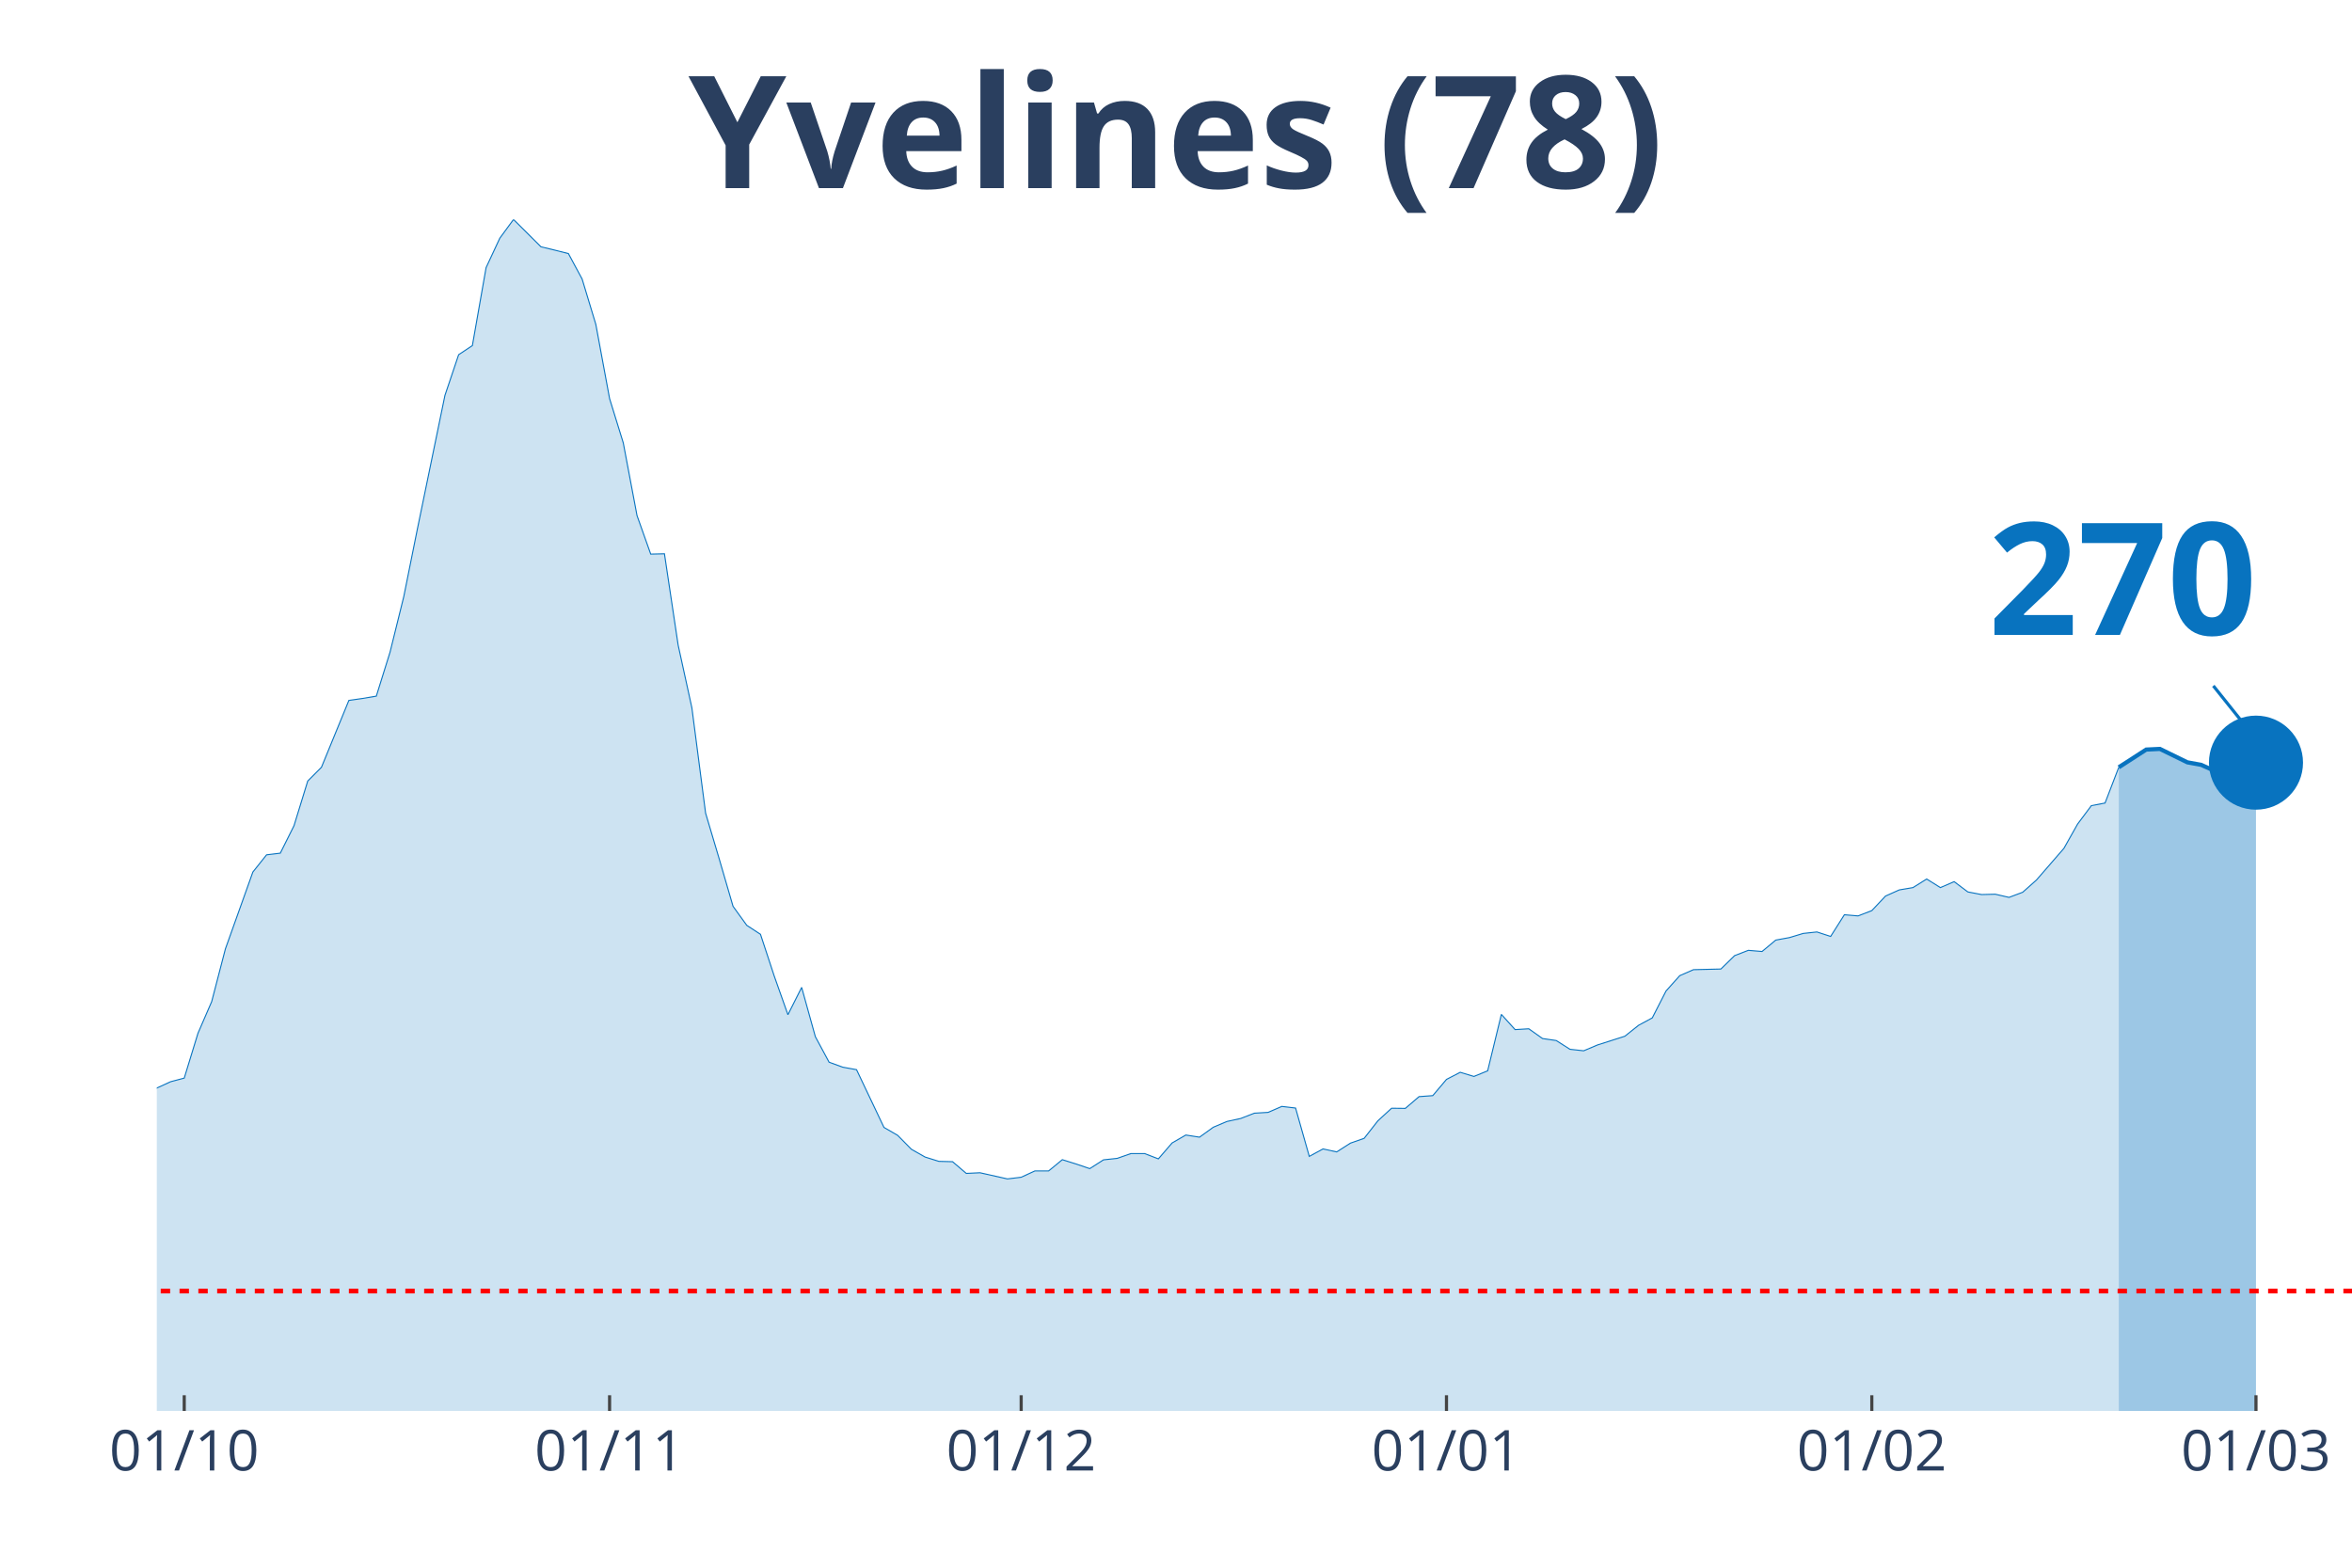
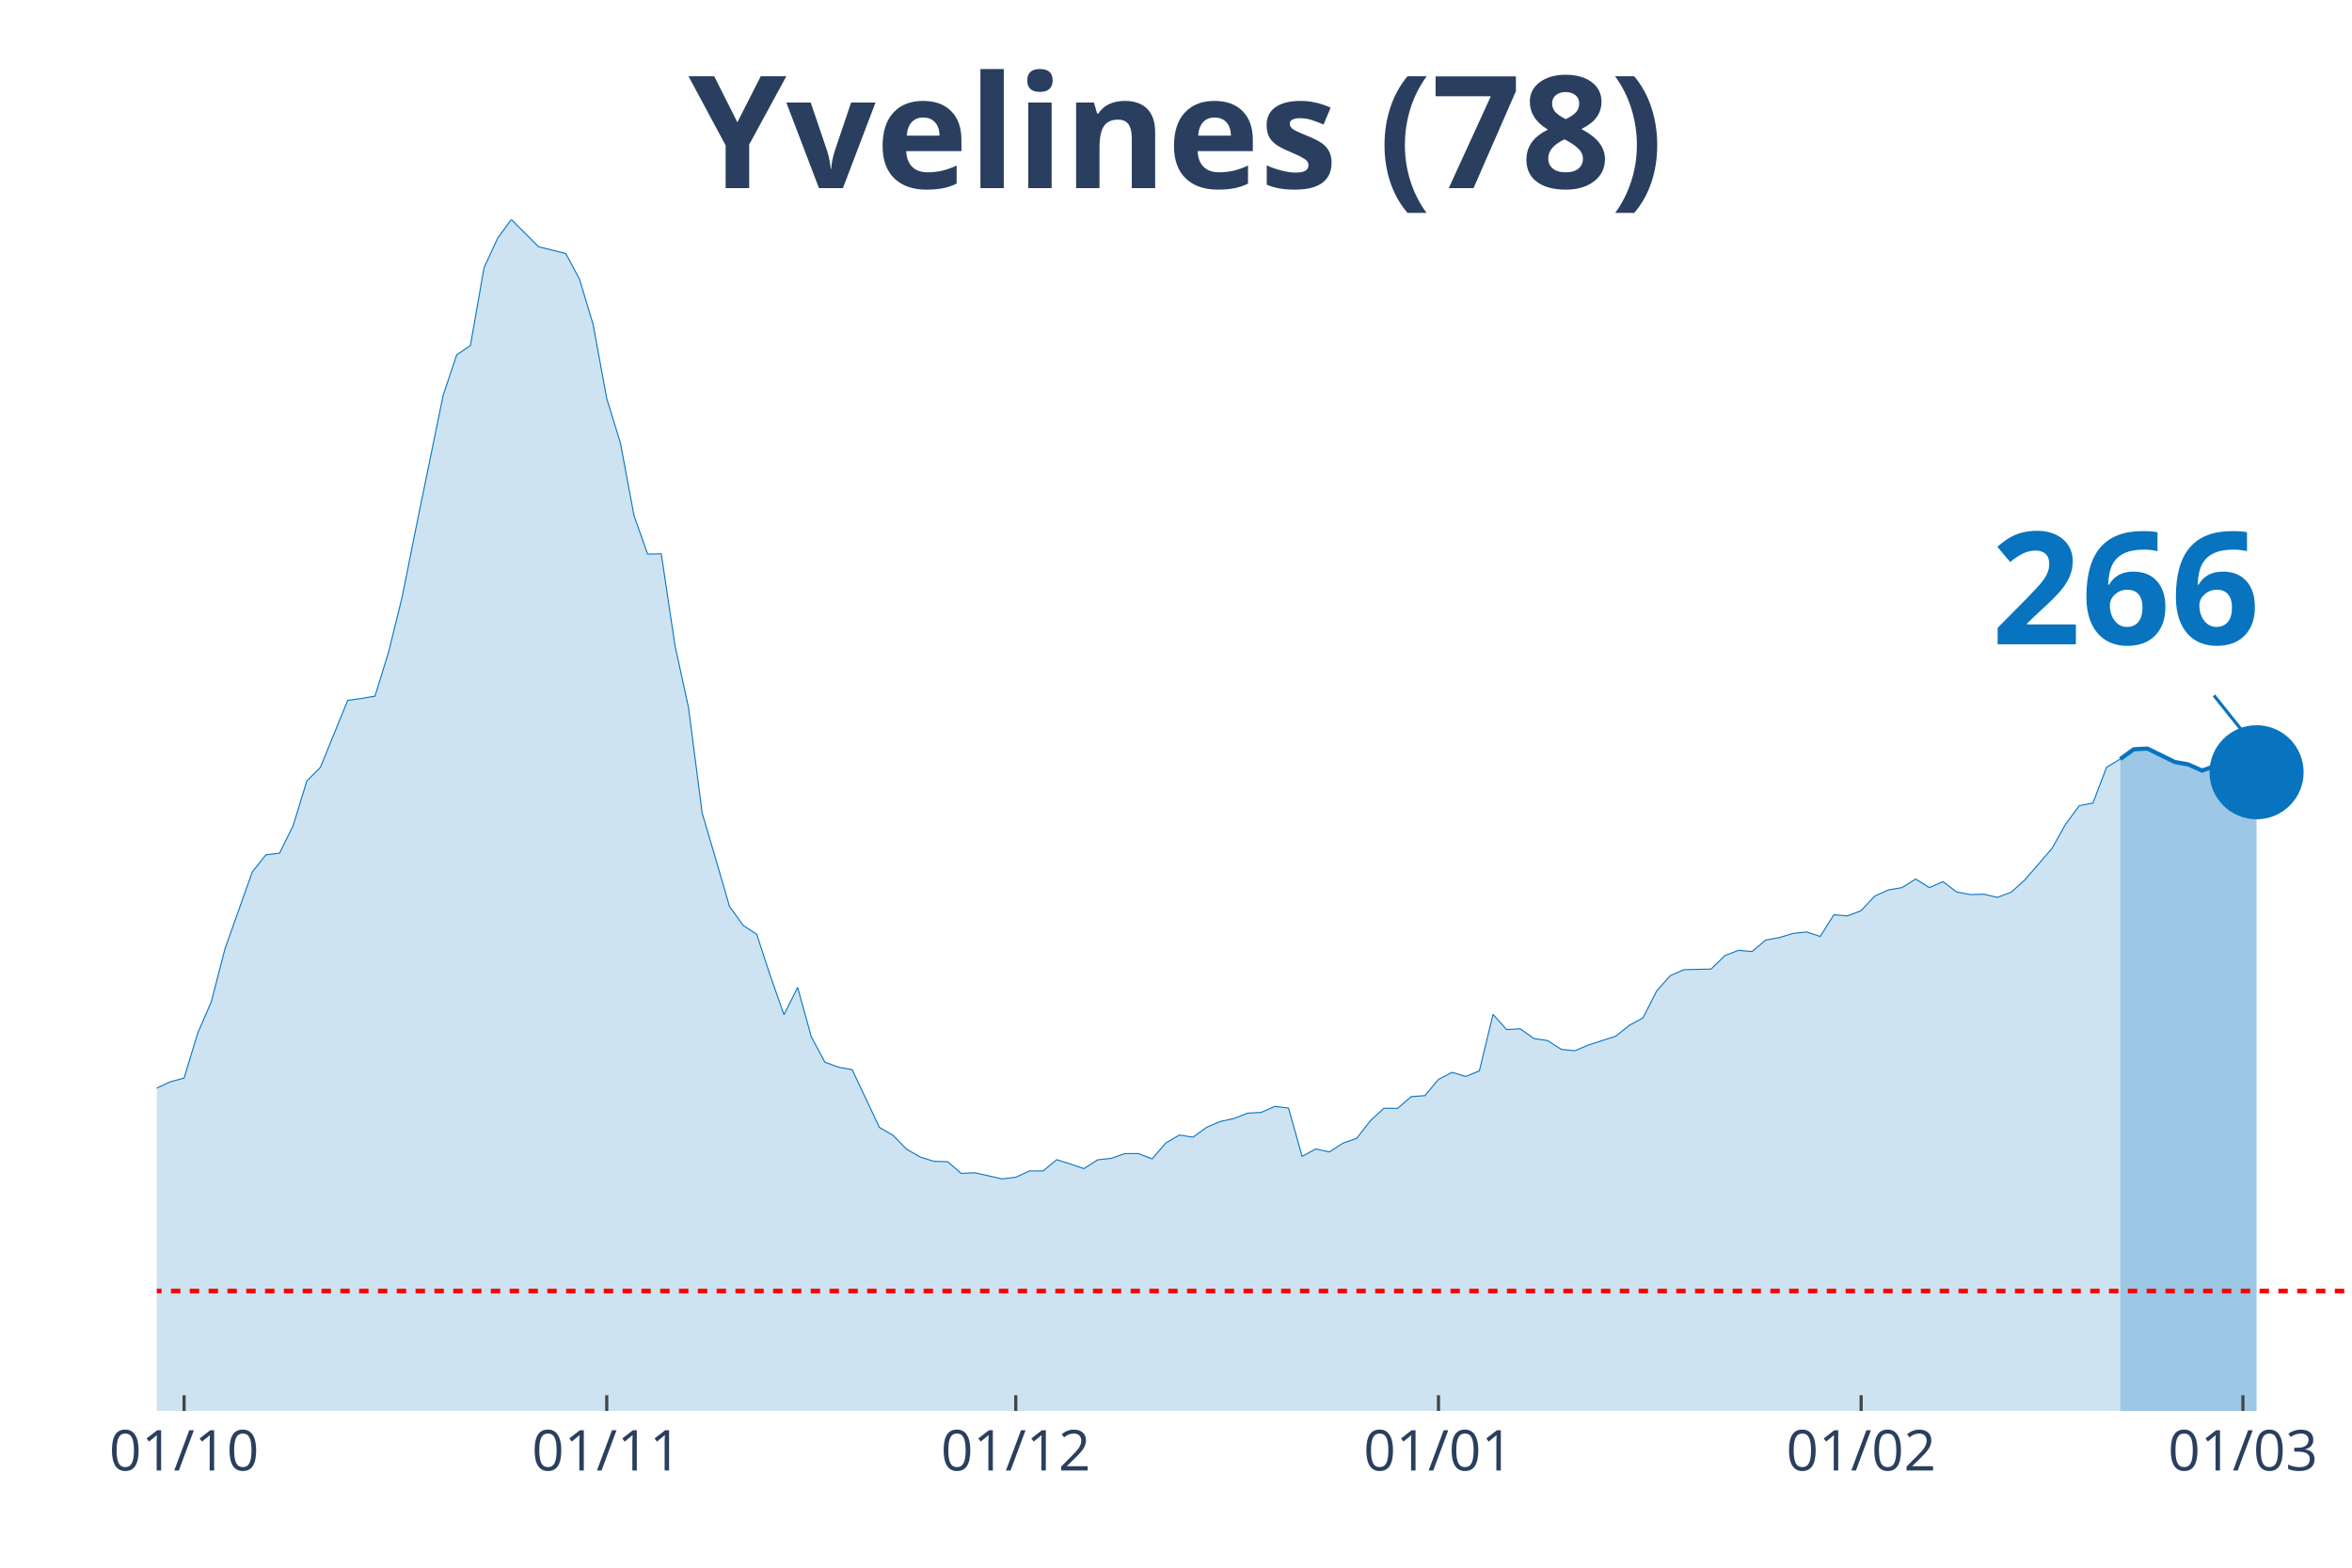
<svg xmlns="http://www.w3.org/2000/svg" class="main-svg" width="1125" height="750" style="" viewBox="0 0 750 500">
  <rect x="0" y="0" width="750" height="500" style="fill: rgb(0, 0, 0); fill-opacity: 0;" />
-   <defs id="defs-0d5d43">
+   <defs id="defs-52677a">
    <g class="clips">
-       <clipPath id="clip0d5d43xyplot" class="plotclip">
+       <clipPath id="clip52677axyplot" class="plotclip">
        <rect width="700" height="380" />
      </clipPath>
-       <clipPath class="axesclip" id="clip0d5d43x">
+       <clipPath class="axesclip" id="clip52677ax">
        <rect x="50" y="0" width="700" height="500" />
      </clipPath>
-       <clipPath class="axesclip" id="clip0d5d43y">
+       <clipPath class="axesclip" id="clip52677ay">
        <rect x="0" y="70" width="750" height="380" />
      </clipPath>
-       <clipPath class="axesclip" id="clip0d5d43xy">
+       <clipPath class="axesclip" id="clip52677axy">
        <rect x="50" y="70" width="700" height="380" />
      </clipPath>
    </g>
    <g class="gradients" />
  </defs>
  <g class="bglayer">
    <rect class="bg" x="50" y="70" width="700" height="380" style="fill: rgb(0, 0, 0); fill-opacity: 0; stroke-width: 0;" />
  </g>
  <g class="layer-below">
    <g class="imagelayer" />
    <g class="shapelayer" />
  </g>
  <g class="cartesianlayer">
    <g class="subplot xy">
      <g class="layer-subplot">
        <g class="shapelayer" />
        <g class="imagelayer" />
      </g>
      <g class="gridlayer">
        <g class="x">
-           <path class="xgrid crisp" transform="translate(58.75,0)" d="M0,70v380" style="stroke: rgb(255, 255, 255); stroke-opacity: 1; stroke-width: 1px;" />
-           <path class="xgrid crisp" transform="translate(194.38,0)" d="M0,70v380" style="stroke: rgb(255, 255, 255); stroke-opacity: 1; stroke-width: 1px;" />
-           <path class="xgrid crisp" transform="translate(325.63,0)" d="M0,70v380" style="stroke: rgb(255, 255, 255); stroke-opacity: 1; stroke-width: 1px;" />
-           <path class="xgrid crisp" transform="translate(461.25,0)" d="M0,70v380" style="stroke: rgb(255, 255, 255); stroke-opacity: 1; stroke-width: 1px;" />
-           <path class="xgrid crisp" transform="translate(596.88,0)" d="M0,70v380" style="stroke: rgb(255, 255, 255); stroke-opacity: 1; stroke-width: 1px;" />
-           <path class="xgrid crisp" transform="translate(719.38,0)" d="M0,70v380" style="stroke: rgb(255, 255, 255); stroke-opacity: 1; stroke-width: 1px;" />
+           <path class="xgrid crisp" transform="translate(58.7,0)" d="M0,70v380" style="stroke: rgb(255, 255, 255); stroke-opacity: 1; stroke-width: 1px;" />
+           <path class="xgrid crisp" transform="translate(193.48,0)" d="M0,70v380" style="stroke: rgb(255, 255, 255); stroke-opacity: 1; stroke-width: 1px;" />
+           <path class="xgrid crisp" transform="translate(323.91,0)" d="M0,70v380" style="stroke: rgb(255, 255, 255); stroke-opacity: 1; stroke-width: 1px;" />
+           <path class="xgrid crisp" transform="translate(458.7,0)" d="M0,70v380" style="stroke: rgb(255, 255, 255); stroke-opacity: 1; stroke-width: 1px;" />
+           <path class="xgrid crisp" transform="translate(593.48,0)" d="M0,70v380" style="stroke: rgb(255, 255, 255); stroke-opacity: 1; stroke-width: 1px;" />
+           <path class="xgrid crisp" transform="translate(715.22,0)" d="M0,70v380" style="stroke: rgb(255, 255, 255); stroke-opacity: 1; stroke-width: 1px;" />
        </g>
        <g class="y" />
      </g>
      <g class="zerolinelayer" />
      <path class="xlines-below" />
      <path class="ylines-below" />
      <g class="overlines-below" />
      <g class="xaxislayer-below" />
      <g class="yaxislayer-below" />
      <g class="overaxes-below" />
-       <g class="plot" transform="translate(50, 70)" clip-path="url('#clip0d5d43xyplot')">
+       <g class="plot" transform="translate(50, 70)" clip-path="url('#clip52677axyplot')">
        <g class="scatterlayer mlayer">
-           <g class="trace scatter trace41c615" style="stroke-miterlimit: 2;">
+           <g class="trace scatter traceaf0703" style="stroke-miterlimit: 2;">
            <g class="fills">
              <g>
-                 <path class="js-fill" d="M625.63,380L-595,380L-595,370.66L-564.37,372.93L-560,373.77L-533.75,373.72L-529.37,373.88L-336.87,373.61L-332.5,373.19L-266.87,366.59L-262.5,363.69L-253.75,360.05L-249.37,359.04L-231.87,360.52L-227.5,362L-218.75,360.05L-214.37,358.09L-205.62,356.83L-201.25,352.97L-188.12,350.65L-183.75,351.23L-170.62,349.91L-166.25,344.9L-157.5,338.83L-153.12,333.97L-135.62,327.32L-131.25,323.31L-118.12,318.77L-113.75,318.66L-91.87,300.19L-87.5,298.97L-83.12,299.03L-78.75,295.7L-74.37,295.54L-70,291.95L-61.25,289.68L-56.87,288.26L-48.12,285.2L-43.75,285.51L-39.37,282.98L-35,283.14L-26.25,282.45L-21.87,284.09L-17.5,284.62L-13.12,282.72L-8.75,286.46L-4.37,282.72L0,277.02L4.38,275.01L8.75,273.85L13.13,259.54L17.5,249.46L21.88,232.62L30.63,208.13L35,202.64L39.38,202.11L43.75,193.35L48.13,179.1L52.5,174.72L61.25,153.39L65.63,152.76L70,152.02L74.38,137.98L78.75,120.3L83.13,98.55L91.88,56.11L96.25,43.13L100.63,40.22L105,15.36L109.38,5.96L113.75,0L122.5,8.71L126.88,9.77L131.25,10.87L135.63,19L140,33.47L144.38,57.11L148.75,71.26L153.13,94.43L157.5,106.73L161.88,106.63L166.25,135.76L170.63,155.77L175,189.34L179.38,204.07L183.75,219.06L188.13,225.13L192.5,227.98L196.88,241.28L201.25,253.63L205.63,244.92L210,260.65L214.38,268.78L218.75,270.37L223.13,271.16L231.88,289.58L236.25,292.11L240.63,296.55L245,299.03L249.38,300.4L253.75,300.51L258.13,304.25L262.5,304.04L271.25,306L275.63,305.47L280,303.46L284.38,303.46L288.75,299.87L293.13,301.24L297.5,302.72L301.88,299.92L306.25,299.45L310.63,297.92L315,297.92L319.38,299.61L323.75,294.54L328.13,292.01L332.5,292.69L336.88,289.53L341.25,287.68L345.63,286.73L350,285.04L354.38,284.78L358.75,282.88L363.13,283.4L367.5,298.82L371.88,296.44L376.25,297.39L380.63,294.59L385,293.06L389.38,287.47L393.75,283.46L398.13,283.51L402.5,279.76L406.88,279.44L411.25,274.27L415.63,272L420,273.32L424.38,271.53L428.75,253.53L433.13,258.38L437.5,258.12L441.88,261.23L446.25,261.87L450.63,264.66L455,265.14L459.38,263.29L468.13,260.49L472.5,257.01L476.88,254.64L481.25,246.08L485.63,241.18L490,239.27L498.75,239.06L503.13,234.79L507.5,233.1L511.88,233.47L516.25,229.83L520.63,229.03L525,227.71L529.38,227.24L533.75,228.67L538.13,221.75L542.5,222.12L546.88,220.43L551.25,215.79L555.63,213.83L560,213.09L564.38,210.35L568.75,213.09L573.13,211.19L577.5,214.47L581.88,215.31L586.25,215.2L590.63,216.21L595,214.57L599.38,210.67L608.13,200.58L612.5,192.82L616.88,186.96L621.25,186.12L625.63,174.72" style="fill: rgb(8, 115, 191); fill-opacity: 0.2; stroke-width: 0;" />
+                 <path class="js-fill" d="M626.09,380L-591.3,380L-591.3,370.66L-560.87,372.93L-556.52,373.77L-530.43,373.72L-526.09,373.88L-334.78,373.61L-330.43,373.19L-265.22,366.59L-260.87,363.69L-252.17,360.05L-247.83,359.04L-230.43,360.52L-226.09,362L-217.39,360.05L-213.04,358.09L-204.35,356.83L-200,352.97L-186.96,350.65L-182.61,351.23L-169.57,349.91L-165.22,344.9L-156.52,338.83L-152.17,333.97L-134.78,327.32L-130.43,323.31L-117.39,318.77L-113.04,318.66L-91.3,300.19L-86.96,298.97L-82.61,299.03L-78.26,295.7L-73.91,295.54L-69.57,291.95L-60.87,289.68L-56.52,288.26L-47.83,285.2L-43.48,285.51L-39.13,282.98L-34.78,283.14L-26.09,282.45L-21.74,284.09L-17.39,284.62L-13.04,282.72L-8.7,286.46L-4.35,282.72L0,277.02L4.35,275.01L8.7,273.85L13.04,259.54L17.39,249.46L21.74,232.62L30.43,208.13L34.78,202.64L39.13,202.11L43.48,193.35L47.83,179.1L52.17,174.72L60.87,153.39L65.22,152.76L69.57,152.02L73.91,137.98L78.26,120.3L82.61,98.55L91.3,56.11L95.65,43.13L100,40.22L104.35,15.36L108.7,5.96L113.04,0L121.74,8.71L126.09,9.77L130.43,10.87L134.78,19L139.13,33.47L143.48,57.11L147.83,71.26L152.17,94.43L156.52,106.73L160.87,106.63L165.22,135.76L169.57,155.77L173.91,189.34L178.26,204.07L182.61,219.06L186.96,225.13L191.3,227.98L195.65,241.28L200,253.63L204.35,244.92L208.7,260.65L213.04,268.78L217.39,270.37L221.74,271.16L230.43,289.58L234.78,292.11L239.13,296.55L243.48,299.03L247.83,300.4L252.17,300.51L256.52,304.25L260.87,304.04L269.57,306L273.91,305.47L278.26,303.46L282.61,303.46L286.96,299.87L291.3,301.24L295.65,302.72L300,299.92L304.35,299.45L308.7,297.92L313.04,297.92L317.39,299.61L321.74,294.54L326.09,292.01L330.43,292.69L334.78,289.53L339.13,287.68L343.48,286.73L347.83,285.04L352.17,284.78L356.52,282.88L360.87,283.4L365.22,298.82L369.57,296.44L373.91,297.39L378.26,294.59L382.61,293.06L386.96,287.47L391.3,283.46L395.65,283.51L400,279.76L404.35,279.44L408.7,274.27L413.04,272L417.39,273.32L421.74,271.53L426.09,253.53L430.43,258.38L434.78,258.12L439.13,261.23L443.48,261.87L447.83,264.66L452.17,265.14L456.52,263.29L465.22,260.49L469.57,257.01L473.91,254.64L478.26,246.08L482.61,241.18L486.96,239.27L495.65,239.06L500,234.79L504.35,233.1L508.7,233.47L513.04,229.83L517.39,229.03L521.74,227.71L526.09,227.24L530.43,228.67L534.78,221.75L539.13,222.12L543.48,220.43L547.83,215.79L552.17,213.83L556.52,213.09L560.87,210.35L565.22,213.09L569.57,211.19L573.91,214.47L578.26,215.31L582.61,215.2L586.96,216.21L591.3,214.57L595.65,210.67L604.35,200.58L608.7,192.82L613.04,186.96L617.39,186.12L621.74,174.72L626.09,172.08" style="fill: rgb(8, 115, 191); fill-opacity: 0.2; stroke-width: 0;" />
              </g>
            </g>
            <g class="errorbars" />
            <g class="lines">
-               <path class="js-line" d="M-595,370.66L-564.37,372.93L-560,373.77L-533.75,373.72L-529.37,373.88L-336.87,373.61L-332.5,373.19L-266.87,366.59L-262.5,363.69L-253.75,360.05L-249.37,359.04L-231.87,360.52L-227.5,362L-218.75,360.05L-214.37,358.09L-205.62,356.83L-201.25,352.97L-188.12,350.65L-183.75,351.23L-170.62,349.91L-166.25,344.9L-157.5,338.83L-153.12,333.97L-135.62,327.32L-131.25,323.31L-118.12,318.77L-113.75,318.66L-91.87,300.19L-87.5,298.97L-83.12,299.03L-78.75,295.7L-74.37,295.54L-70,291.95L-61.25,289.68L-56.87,288.26L-48.12,285.2L-43.75,285.51L-39.37,282.98L-35,283.14L-26.25,282.45L-21.87,284.09L-17.5,284.62L-13.12,282.72L-8.75,286.46L-4.37,282.72L0,277.02L4.38,275.01L8.75,273.85L13.13,259.54L17.5,249.46L21.88,232.62L30.63,208.13L35,202.64L39.38,202.11L43.75,193.35L48.13,179.1L52.5,174.72L61.25,153.39L65.63,152.76L70,152.02L74.38,137.98L78.75,120.3L83.13,98.55L91.88,56.11L96.25,43.13L100.63,40.22L105,15.36L109.38,5.96L113.75,0L122.5,8.71L126.88,9.77L131.25,10.87L135.63,19L140,33.47L144.38,57.11L148.75,71.26L153.13,94.43L157.5,106.73L161.88,106.63L166.25,135.76L170.63,155.77L175,189.34L179.38,204.07L183.75,219.06L188.13,225.13L192.5,227.98L196.88,241.28L201.25,253.63L205.63,244.92L210,260.65L214.38,268.78L218.75,270.37L223.13,271.16L231.88,289.58L236.25,292.11L240.63,296.55L245,299.03L249.38,300.4L253.75,300.51L258.13,304.25L262.5,304.04L271.25,306L275.63,305.47L280,303.46L284.38,303.46L288.75,299.87L293.13,301.24L297.5,302.72L301.88,299.92L306.25,299.45L310.63,297.92L315,297.92L319.38,299.61L323.75,294.54L328.13,292.01L332.5,292.69L336.88,289.53L341.25,287.68L345.63,286.73L350,285.04L354.38,284.78L358.75,282.88L363.13,283.4L367.5,298.82L371.88,296.44L376.25,297.39L380.63,294.59L385,293.06L389.38,287.47L393.75,283.46L398.13,283.51L402.5,279.76L406.88,279.44L411.25,274.27L415.63,272L420,273.32L424.38,271.53L428.75,253.53L433.13,258.38L437.5,258.12L441.88,261.23L446.25,261.87L450.63,264.66L455,265.14L459.38,263.29L468.13,260.49L472.5,257.01L476.88,254.64L481.25,246.08L485.63,241.18L490,239.27L498.75,239.06L503.13,234.79L507.5,233.1L511.88,233.47L516.25,229.83L520.63,229.03L525,227.71L529.38,227.24L533.75,228.67L538.13,221.75L542.5,222.12L546.88,220.43L551.25,215.79L555.63,213.83L560,213.09L564.38,210.35L568.75,213.09L573.13,211.19L577.5,214.47L581.88,215.31L586.25,215.2L590.63,216.21L595,214.57L599.38,210.67L608.13,200.58L612.5,192.82L616.88,186.96L621.25,186.12L625.63,174.72" style="vector-effect: non-scaling-stroke; fill: none; stroke: rgb(8, 115, 191); stroke-opacity: 1; stroke-width: 0.5px; opacity: 1;" />
+               <path class="js-line" d="M-591.3,370.66L-560.87,372.93L-556.52,373.77L-530.43,373.72L-526.09,373.88L-334.78,373.61L-330.43,373.19L-265.22,366.59L-260.87,363.69L-252.17,360.05L-247.83,359.04L-230.43,360.52L-226.09,362L-217.39,360.05L-213.04,358.09L-204.35,356.83L-200,352.97L-186.96,350.65L-182.61,351.23L-169.57,349.91L-165.22,344.9L-156.52,338.83L-152.17,333.97L-134.78,327.32L-130.43,323.31L-117.39,318.77L-113.04,318.66L-91.3,300.19L-86.96,298.97L-82.61,299.03L-78.26,295.7L-73.91,295.54L-69.57,291.95L-60.87,289.68L-56.52,288.26L-47.83,285.2L-43.48,285.51L-39.13,282.98L-34.78,283.14L-26.09,282.45L-21.74,284.09L-17.39,284.62L-13.04,282.72L-8.7,286.46L-4.35,282.72L0,277.02L4.35,275.01L8.7,273.85L13.04,259.54L17.39,249.46L21.74,232.62L30.43,208.13L34.78,202.64L39.13,202.11L43.48,193.35L47.83,179.1L52.17,174.72L60.87,153.39L65.22,152.76L69.57,152.02L73.91,137.98L78.26,120.3L82.61,98.55L91.3,56.11L95.65,43.13L100,40.22L104.35,15.36L108.7,5.96L113.04,0L121.74,8.71L126.09,9.77L130.43,10.87L134.78,19L139.13,33.47L143.48,57.11L147.83,71.26L152.17,94.43L156.52,106.73L160.87,106.63L165.22,135.76L169.57,155.77L173.91,189.34L178.26,204.07L182.61,219.06L186.96,225.13L191.3,227.98L195.65,241.28L200,253.63L204.35,244.92L208.7,260.65L213.04,268.78L217.39,270.37L221.74,271.16L230.43,289.58L234.78,292.11L239.13,296.55L243.48,299.03L247.83,300.4L252.17,300.51L256.52,304.25L260.87,304.04L269.57,306L273.91,305.47L278.26,303.46L282.61,303.46L286.96,299.87L291.3,301.24L295.65,302.72L300,299.92L304.35,299.45L308.7,297.92L313.04,297.92L317.39,299.61L321.74,294.54L326.09,292.01L330.43,292.69L334.78,289.53L339.13,287.68L343.48,286.73L347.83,285.04L352.17,284.78L356.52,282.88L360.87,283.4L365.22,298.82L369.57,296.44L373.91,297.39L378.26,294.59L382.61,293.06L386.96,287.47L391.3,283.46L395.65,283.51L400,279.76L404.35,279.44L408.7,274.27L413.04,272L417.39,273.32L421.74,271.53L426.09,253.53L430.43,258.38L434.78,258.12L439.13,261.23L443.48,261.87L447.83,264.66L452.17,265.14L456.52,263.29L465.22,260.49L469.57,257.01L473.91,254.64L478.26,246.08L482.61,241.18L486.96,239.27L495.65,239.06L500,234.79L504.35,233.1L508.7,233.47L513.04,229.83L517.39,229.03L521.74,227.71L526.09,227.24L530.43,228.67L534.78,221.75L539.13,222.12L543.48,220.43L547.83,215.79L552.17,213.83L556.52,213.09L560.87,210.35L565.22,213.09L569.57,211.19L573.91,214.47L578.26,215.31L582.61,215.2L586.96,216.21L591.3,214.57L595.65,210.67L604.35,200.58L608.7,192.82L613.04,186.96L617.39,186.12L621.74,174.72L626.09,172.08" style="vector-effect: non-scaling-stroke; fill: none; stroke: rgb(8, 115, 191); stroke-opacity: 1; stroke-width: 0.5px; opacity: 1;" />
            </g>
            <g class="points" />
            <g class="text" />
          </g>
-           <g class="trace scatter trace5866a6" style="stroke-miterlimit: 2;">
+           <g class="trace scatter trace02795d" style="stroke-miterlimit: 2;">
            <g class="fills">
              <g>
-                 <path class="js-fill" d="M669.38,380L625.63,380L625.63,174.72L634.38,169.07L638.75,168.86L647.5,173.14L651.88,173.93L656.25,175.88L660.63,174.24L665,175.72L669.38,173.24" style="fill: rgb(8, 115, 191); fill-opacity: 0.4; stroke-width: 0;" />
+                 <path class="js-fill" d="M669.57,380L626.09,380L626.09,172.08L630.43,168.97L634.78,168.75L643.48,173.03L647.83,173.82L652.17,175.77L656.52,174.24L660.87,175.72L665.22,173.19L669.57,176.3" style="fill: rgb(8, 115, 191); fill-opacity: 0.4; stroke-width: 0;" />
              </g>
            </g>
            <g class="errorbars" />
            <g class="lines">
-               <path class="js-line" d="M625.63,174.72L634.38,169.07L638.75,168.86L647.5,173.14L651.88,173.93L656.25,175.88L660.63,174.24L665,175.72L669.38,173.24" style="vector-effect: non-scaling-stroke; fill: none; stroke: rgb(8, 115, 191); stroke-opacity: 1; stroke-width: 2px; opacity: 1;" />
+               <path class="js-line" d="M626.09,172.08L630.43,168.97L634.78,168.75L643.48,173.03L647.83,173.82L652.17,175.77L656.52,174.24L660.87,175.72L665.22,173.19L669.57,176.3" style="vector-effect: non-scaling-stroke; fill: none; stroke: rgb(8, 115, 191); stroke-opacity: 1; stroke-width: 2px; opacity: 1;" />
            </g>
            <g class="points" />
            <g class="text" />
          </g>
-           <g class="trace scatter trace466767" style="stroke-miterlimit: 2; opacity: 1;">
+           <g class="trace scatter trace1346c0" style="stroke-miterlimit: 2; opacity: 1;">
            <g class="fills" />
            <g class="errorbars" />
            <g class="lines" />
            <g class="points">
-               <path class="point" transform="translate(669.38,173.24)" d="M15,0A15,15 0 1,1 0,-15A15,15 0 0,1 15,0Z" style="opacity: 1; stroke-width: 0px; fill: rgb(8, 115, 191); fill-opacity: 1;" />
+               <path class="point" transform="translate(669.57,176.3)" d="M15,0A15,15 0 1,1 0,-15A15,15 0 0,1 15,0Z" style="opacity: 1; stroke-width: 0px; fill: rgb(8, 115, 191); fill-opacity: 1;" />
            </g>
            <g class="text" />
          </g>
        </g>
      </g>
      <g class="overplot" />
      <path class="xlines-above crisp" style="fill: none; stroke-width: 1px; stroke: rgb(0, 0, 0); stroke-opacity: 0;" d="" />
      <path class="ylines-above crisp" style="fill: none;" d="M0,0" />
      <g class="overlines-above" />
      <g class="xaxislayer-above">
-         <path class="xtick ticks crisp" d="M0,450v-5" transform="translate(58.75,0)" style="stroke: rgb(68, 68, 68); stroke-opacity: 1; stroke-width: 1px;" />
-         <path class="xtick ticks crisp" d="M0,450v-5" transform="translate(194.38,0)" style="stroke: rgb(68, 68, 68); stroke-opacity: 1; stroke-width: 1px;" />
-         <path class="xtick ticks crisp" d="M0,450v-5" transform="translate(325.63,0)" style="stroke: rgb(68, 68, 68); stroke-opacity: 1; stroke-width: 1px;" />
-         <path class="xtick ticks crisp" d="M0,450v-5" transform="translate(461.25,0)" style="stroke: rgb(68, 68, 68); stroke-opacity: 1; stroke-width: 1px;" />
-         <path class="xtick ticks crisp" d="M0,450v-5" transform="translate(596.88,0)" style="stroke: rgb(68, 68, 68); stroke-opacity: 1; stroke-width: 1px;" />
-         <path class="xtick ticks crisp" d="M0,450v-5" transform="translate(719.38,0)" style="stroke: rgb(68, 68, 68); stroke-opacity: 1; stroke-width: 1px;" />
+         <path class="xtick ticks crisp" d="M0,450v-5" transform="translate(58.7,0)" style="stroke: rgb(68, 68, 68); stroke-opacity: 1; stroke-width: 1px;" />
+         <path class="xtick ticks crisp" d="M0,450v-5" transform="translate(193.48,0)" style="stroke: rgb(68, 68, 68); stroke-opacity: 1; stroke-width: 1px;" />
+         <path class="xtick ticks crisp" d="M0,450v-5" transform="translate(323.91,0)" style="stroke: rgb(68, 68, 68); stroke-opacity: 1; stroke-width: 1px;" />
+         <path class="xtick ticks crisp" d="M0,450v-5" transform="translate(458.7,0)" style="stroke: rgb(68, 68, 68); stroke-opacity: 1; stroke-width: 1px;" />
+         <path class="xtick ticks crisp" d="M0,450v-5" transform="translate(593.48,0)" style="stroke: rgb(68, 68, 68); stroke-opacity: 1; stroke-width: 1px;" />
+         <path class="xtick ticks crisp" d="M0,450v-5" transform="translate(715.22,0)" style="stroke: rgb(68, 68, 68); stroke-opacity: 1; stroke-width: 1px;" />
        <g class="xtick">
-           <text text-anchor="middle" x="0" y="469" transform="translate(58.75,0)" style="font-family: 'Open Sans', verdana, arial, sans-serif; font-size: 18px; fill: rgb(42, 63, 95); fill-opacity: 1; white-space: pre;">01/10</text>
+           <text text-anchor="middle" x="0" y="469" transform="translate(58.7,0)" style="font-family: 'Open Sans', verdana, arial, sans-serif; font-size: 18px; fill: rgb(42, 63, 95); fill-opacity: 1; white-space: pre;">01/10</text>
        </g>
        <g class="xtick">
-           <text text-anchor="middle" x="0" y="469" transform="translate(194.38,0)" style="font-family: 'Open Sans', verdana, arial, sans-serif; font-size: 18px; fill: rgb(42, 63, 95); fill-opacity: 1; white-space: pre;">01/11</text>
+           <text text-anchor="middle" x="0" y="469" transform="translate(193.48,0)" style="font-family: 'Open Sans', verdana, arial, sans-serif; font-size: 18px; fill: rgb(42, 63, 95); fill-opacity: 1; white-space: pre;">01/11</text>
        </g>
        <g class="xtick">
-           <text text-anchor="middle" x="0" y="469" transform="translate(325.63,0)" style="font-family: 'Open Sans', verdana, arial, sans-serif; font-size: 18px; fill: rgb(42, 63, 95); fill-opacity: 1; white-space: pre;">01/12</text>
+           <text text-anchor="middle" x="0" y="469" transform="translate(323.91,0)" style="font-family: 'Open Sans', verdana, arial, sans-serif; font-size: 18px; fill: rgb(42, 63, 95); fill-opacity: 1; white-space: pre;">01/12</text>
        </g>
        <g class="xtick">
-           <text text-anchor="middle" x="0" y="469" transform="translate(461.25,0)" style="font-family: 'Open Sans', verdana, arial, sans-serif; font-size: 18px; fill: rgb(42, 63, 95); fill-opacity: 1; white-space: pre;">01/01</text>
+           <text text-anchor="middle" x="0" y="469" transform="translate(458.7,0)" style="font-family: 'Open Sans', verdana, arial, sans-serif; font-size: 18px; fill: rgb(42, 63, 95); fill-opacity: 1; white-space: pre;">01/01</text>
        </g>
        <g class="xtick">
-           <text text-anchor="middle" x="0" y="469" transform="translate(596.88,0)" style="font-family: 'Open Sans', verdana, arial, sans-serif; font-size: 18px; fill: rgb(42, 63, 95); fill-opacity: 1; white-space: pre;">01/02</text>
+           <text text-anchor="middle" x="0" y="469" transform="translate(593.48,0)" style="font-family: 'Open Sans', verdana, arial, sans-serif; font-size: 18px; fill: rgb(42, 63, 95); fill-opacity: 1; white-space: pre;">01/02</text>
        </g>
        <g class="xtick">
-           <text text-anchor="middle" x="0" y="469" transform="translate(719.38,0)" style="font-family: 'Open Sans', verdana, arial, sans-serif; font-size: 18px; fill: rgb(42, 63, 95); fill-opacity: 1; white-space: pre;">01/03</text>
+           <text text-anchor="middle" x="0" y="469" transform="translate(715.22,0)" style="font-family: 'Open Sans', verdana, arial, sans-serif; font-size: 18px; fill: rgb(42, 63, 95); fill-opacity: 1; white-space: pre;">01/03</text>
        </g>
      </g>
      <g class="yaxislayer-above" />
      <g class="overaxes-above" />
    </g>
  </g>
  <g class="polarlayer" />
  <g class="ternarylayer" />
  <g class="geolayer" />
  <g class="funnelarealayer" />
  <g class="pielayer" />
  <g class="treemaplayer" />
  <g class="sunburstlayer" />
  <g class="glimages" />
-   <defs id="topdefs-0d5d43">
+   <defs id="topdefs-52677a">
    <g class="clips" />
  </defs>
  <g class="layer-above">
    <g class="imagelayer" />
    <g class="shapelayer">
-       <path data-index="0" fill-rule="evenodd" d="M-2408.75,411.77L789.38,411.77" clip-path="url('#clip0d5d43xy')" style="opacity: 1; stroke: rgb(255, 0, 0); stroke-opacity: 1; fill: rgb(0, 0, 0); fill-opacity: 0; stroke-dasharray: 3px, 3px; stroke-width: 1.5px;" />
+       <path data-index="0" fill-rule="evenodd" d="M-2393.48,411.77L784.78,411.77" clip-path="url('#clip52677axy')" style="opacity: 1; stroke: rgb(255, 0, 0); stroke-opacity: 1; fill: rgb(0, 0, 0); fill-opacity: 0; stroke-dasharray: 3px, 3px; stroke-width: 1.5px;" />
    </g>
  </g>
  <g class="infolayer">
    <g class="g-gtitle">
      <text class="gtitle" x="375" y="25" text-anchor="middle" dy="0.7em" style="font-family: 'Open Sans', verdana, arial, sans-serif; font-size: 50px; fill: rgb(42, 63, 95); opacity: 1; font-weight: normal; white-space: pre;">
        <tspan style="font-weight:bold">Yvelines (78)</tspan>
      </text>
    </g>
    <g class="g-xtitle" />
    <g class="annotation" data-index="0" style="opacity: 1;">
-       <g class="annotation-text-g" transform="rotate(0,677.38,183.24)">
-         <g class="cursor-pointer" transform="translate(619, 147)">
+       <g class="annotation-text-g" transform="rotate(0,677.57,186.3)">
+         <g class="cursor-pointer" transform="translate(620, 150)">
          <rect class="bg" x="0.5" y="0.5" width="115" height="71" style="stroke-width: 1px; stroke: rgb(0, 0, 0); stroke-opacity: 0; fill: rgb(255, 255, 255); fill-opacity: 0.6;" />
          <text class="annotation-text" text-anchor="middle" x="57.812" y="55.5" style="font-family: 'Open Sans', verdana, arial, sans-serif; font-size: 50px; fill: rgb(8, 115, 191); fill-opacity: 1; white-space: pre;">
-             <tspan style="font-weight:bold">270 </tspan>
+             <tspan style="font-weight:bold">266 </tspan>
          </text>
        </g>
      </g>
      <g class="annotation-arrow-g" style="opacity: 1;">
-         <path d="M705.78,218.74L717.38,233.24" style="stroke-width: 1px; stroke: rgb(8, 115, 191); stroke-opacity: 1; stroke-dasharray: 0px, 0px, 18.569px, 18.569px;" />
+         <path d="M705.97,221.8L717.57,236.3" style="stroke-width: 1px; stroke: rgb(8, 115, 191); stroke-opacity: 1; stroke-dasharray: 0px, 0px, 18.569px, 18.569px;" />
      </g>
    </g>
  </g>
</svg>
